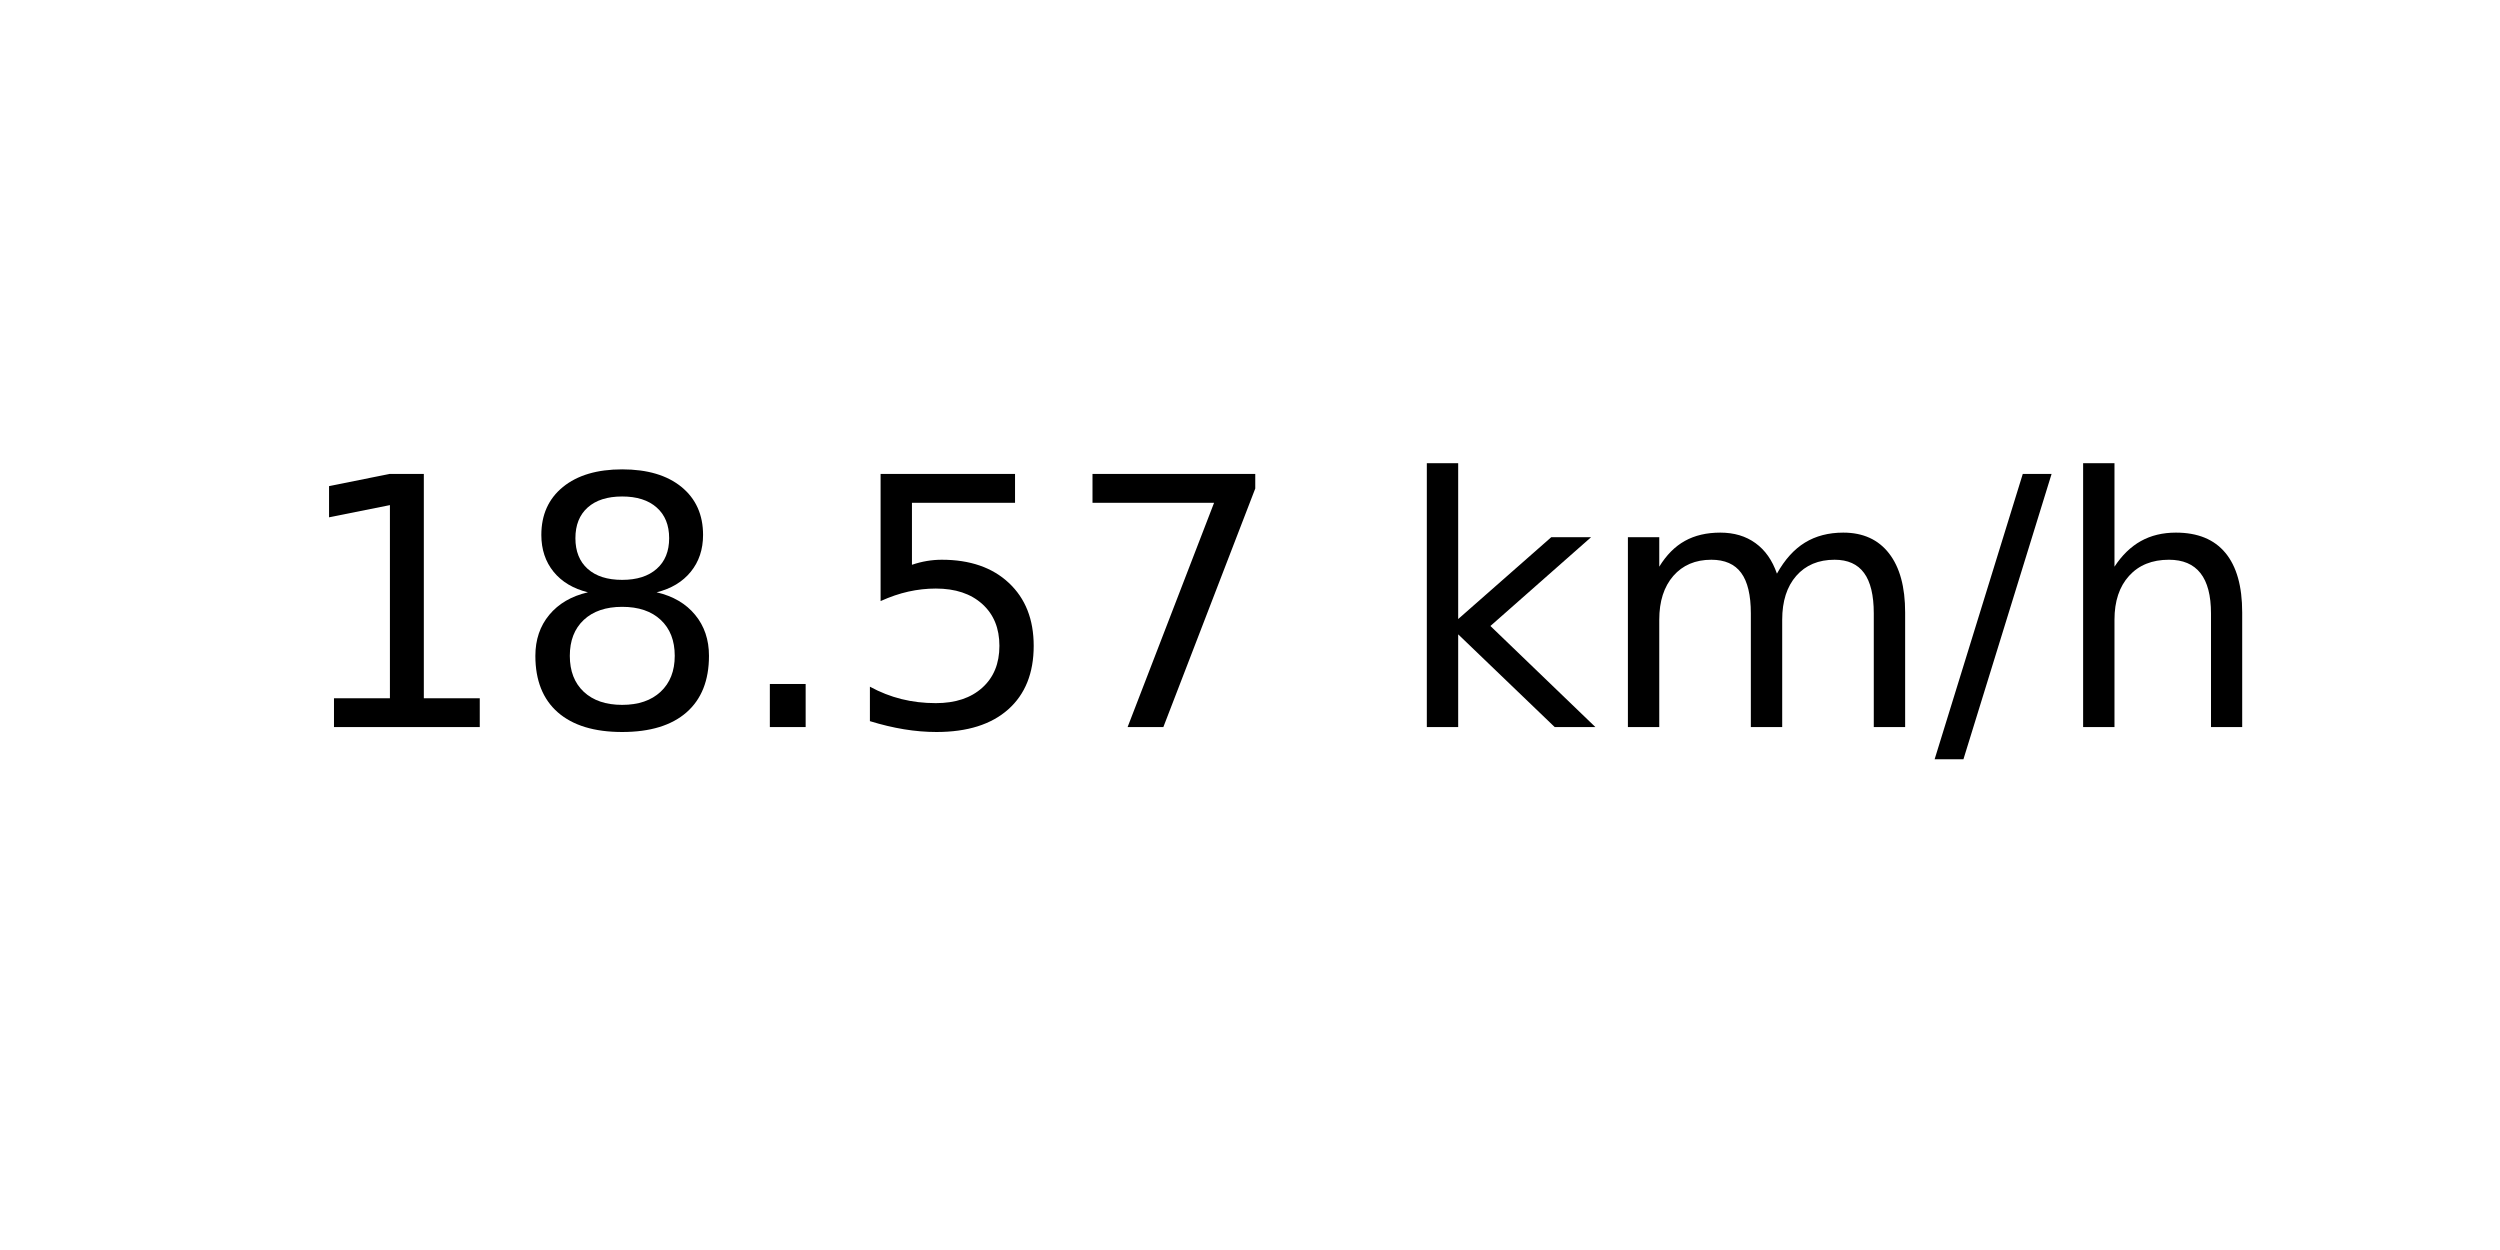
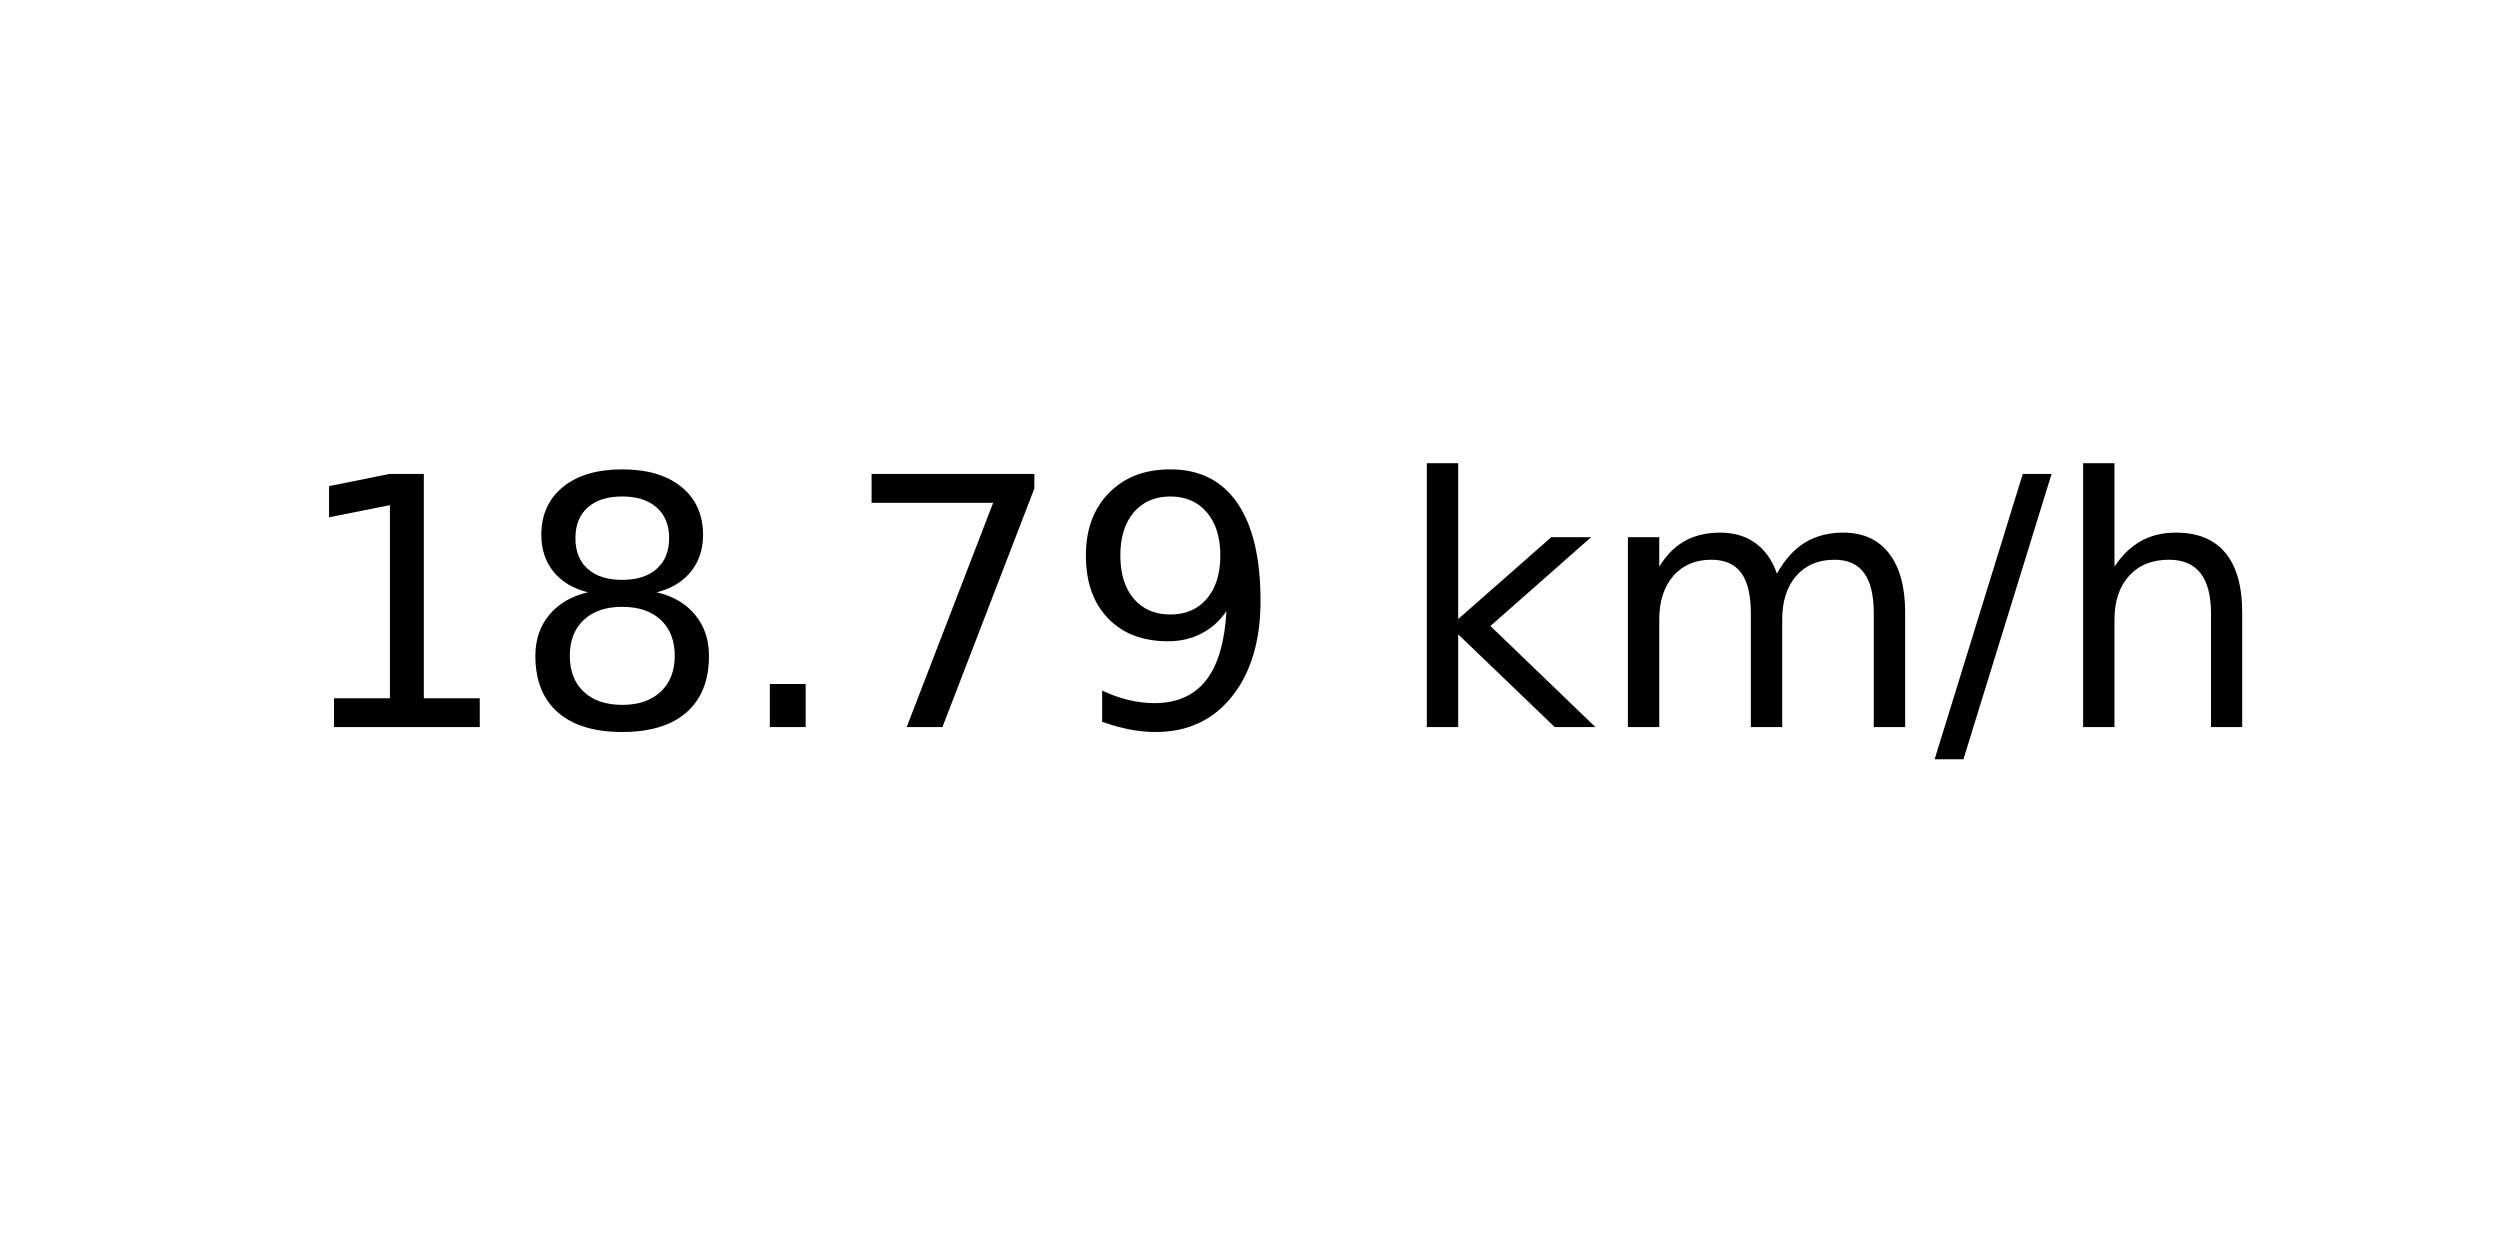
<svg xmlns="http://www.w3.org/2000/svg" xmlns:xlink="http://www.w3.org/1999/xlink" width="72pt" height="36pt" viewBox="0 0 72 36" version="1.1">
  <defs>
    <style type="text/css">*{stroke-linejoin: round; stroke-linecap: butt}</style>
  </defs>
  <g id="figure_1">
    <g id="axes_1">
      <g id="text_1">
        <g transform="translate(8.378125 20.93937) scale(0.1 -0.1)">
          <defs>
            <path id="DejaVuSans-31" d="M 794 531  L 1825 531  L 1825 4091  L 703 3866  L 703 4441  L 1819 4666  L 2450 4666  L 2450 531  L 3481 531  L 3481 0  L 794 0  L 794 531  z " transform="scale(0.015625)" />
            <path id="DejaVuSans-38" d="M 2034 2216  Q 1584 2216 1326 1975  Q 1069 1734 1069 1313  Q 1069 891 1326 650  Q 1584 409 2034 409  Q 2484 409 2743 651  Q 3003 894 3003 1313  Q 3003 1734 2745 1975  Q 2488 2216 2034 2216  z M 1403 2484  Q 997 2584 770 2862  Q 544 3141 544 3541  Q 544 4100 942 4425  Q 1341 4750 2034 4750  Q 2731 4750 3128 4425  Q 3525 4100 3525 3541  Q 3525 3141 3298 2862  Q 3072 2584 2669 2484  Q 3125 2378 3379 2068  Q 3634 1759 3634 1313  Q 3634 634 3220 271  Q 2806 -91 2034 -91  Q 1263 -91 848 271  Q 434 634 434 1313  Q 434 1759 690 2068  Q 947 2378 1403 2484  z M 1172 3481  Q 1172 3119 1398 2916  Q 1625 2713 2034 2713  Q 2441 2713 2670 2916  Q 2900 3119 2900 3481  Q 2900 3844 2670 4047  Q 2441 4250 2034 4250  Q 1625 4250 1398 4047  Q 1172 3844 1172 3481  z " transform="scale(0.015625)" />
            <path id="DejaVuSans-2e" d="M 684 794  L 1344 794  L 1344 0  L 684 0  L 684 794  z " transform="scale(0.015625)" />
-             <path id="DejaVuSans-35" d="M 691 4666  L 3169 4666  L 3169 4134  L 1269 4134  L 1269 2991  Q 1406 3038 1543 3061  Q 1681 3084 1819 3084  Q 2600 3084 3056 2656  Q 3513 2228 3513 1497  Q 3513 744 3044 326  Q 2575 -91 1722 -91  Q 1428 -91 1123 -41  Q 819 9 494 109  L 494 744  Q 775 591 1075 516  Q 1375 441 1709 441  Q 2250 441 2565 725  Q 2881 1009 2881 1497  Q 2881 1984 2565 2268  Q 2250 2553 1709 2553  Q 1456 2553 1204 2497  Q 953 2441 691 2322  L 691 4666  z " transform="scale(0.015625)" />
            <path id="DejaVuSans-37" d="M 525 4666  L 3525 4666  L 3525 4397  L 1831 0  L 1172 0  L 2766 4134  L 525 4134  L 525 4666  z " transform="scale(0.015625)" />
+             <path id="DejaVuSans-39" d="M 703 97  L 703 672  Q 941 559 1184 500  Q 1428 441 1663 441  Q 2288 441 2617 861  Q 2947 1281 2994 2138  Q 2813 1869 2534 1725  Q 2256 1581 1919 1581  Q 1219 1581 811 2004  Q 403 2428 403 3163  Q 403 3881 828 4315  Q 1253 4750 1959 4750  Q 2769 4750 3195 4129  Q 3622 3509 3622 2328  Q 3622 1225 3098 567  Q 2575 -91 1691 -91  Q 1453 -91 1209 -44  Q 966 3 703 97  z M 1959 2075  Q 2384 2075 2632 2365  Q 2881 2656 2881 3163  Q 2881 3666 2632 3958  Q 2384 4250 1959 4250  Q 1534 4250 1286 3958  Q 1038 3666 1038 3163  Q 1038 2656 1286 2365  Q 1534 2075 1959 2075  z " transform="scale(0.015625)" />
            <path id="DejaVuSans-20" transform="scale(0.015625)" />
            <path id="DejaVuSans-6b" d="M 581 4863  L 1159 4863  L 1159 1991  L 2875 3500  L 3609 3500  L 1753 1863  L 3688 0  L 2938 0  L 1159 1709  L 1159 0  L 581 0  L 581 4863  z " transform="scale(0.015625)" />
            <path id="DejaVuSans-6d" d="M 3328 2828  Q 3544 3216 3844 3400  Q 4144 3584 4550 3584  Q 5097 3584 5394 3201  Q 5691 2819 5691 2113  L 5691 0  L 5113 0  L 5113 2094  Q 5113 2597 4934 2840  Q 4756 3084 4391 3084  Q 3944 3084 3684 2787  Q 3425 2491 3425 1978  L 3425 0  L 2847 0  L 2847 2094  Q 2847 2600 2669 2842  Q 2491 3084 2119 3084  Q 1678 3084 1418 2786  Q 1159 2488 1159 1978  L 1159 0  L 581 0  L 581 3500  L 1159 3500  L 1159 2956  Q 1356 3278 1631 3431  Q 1906 3584 2284 3584  Q 2666 3584 2933 3390  Q 3200 3197 3328 2828  z " transform="scale(0.015625)" />
            <path id="DejaVuSans-2f" d="M 1625 4666  L 2156 4666  L 531 -594  L 0 -594  L 1625 4666  z " transform="scale(0.015625)" />
            <path id="DejaVuSans-68" d="M 3513 2113  L 3513 0  L 2938 0  L 2938 2094  Q 2938 2591 2744 2837  Q 2550 3084 2163 3084  Q 1697 3084 1428 2787  Q 1159 2491 1159 1978  L 1159 0  L 581 0  L 581 4863  L 1159 4863  L 1159 2956  Q 1366 3272 1645 3428  Q 1925 3584 2291 3584  Q 2894 3584 3203 3211  Q 3513 2838 3513 2113  z " transform="scale(0.015625)" />
          </defs>
          <use xlink:href="#DejaVuSans-31" />
          <use xlink:href="#DejaVuSans-38" x="63.623" />
          <use xlink:href="#DejaVuSans-2e" x="127.246" />
-           <use xlink:href="#DejaVuSans-35" x="159.033" />
-           <use xlink:href="#DejaVuSans-37" x="222.656" />
+           <use xlink:href="#DejaVuSans-37" x="159.033" />
+           <use xlink:href="#DejaVuSans-39" x="222.656" />
          <use xlink:href="#DejaVuSans-20" x="286.279" />
          <use xlink:href="#DejaVuSans-6b" x="318.066" />
          <use xlink:href="#DejaVuSans-6d" x="375.977" />
          <use xlink:href="#DejaVuSans-2f" x="473.389" />
          <use xlink:href="#DejaVuSans-68" x="507.08" />
        </g>
      </g>
    </g>
  </g>
</svg>
